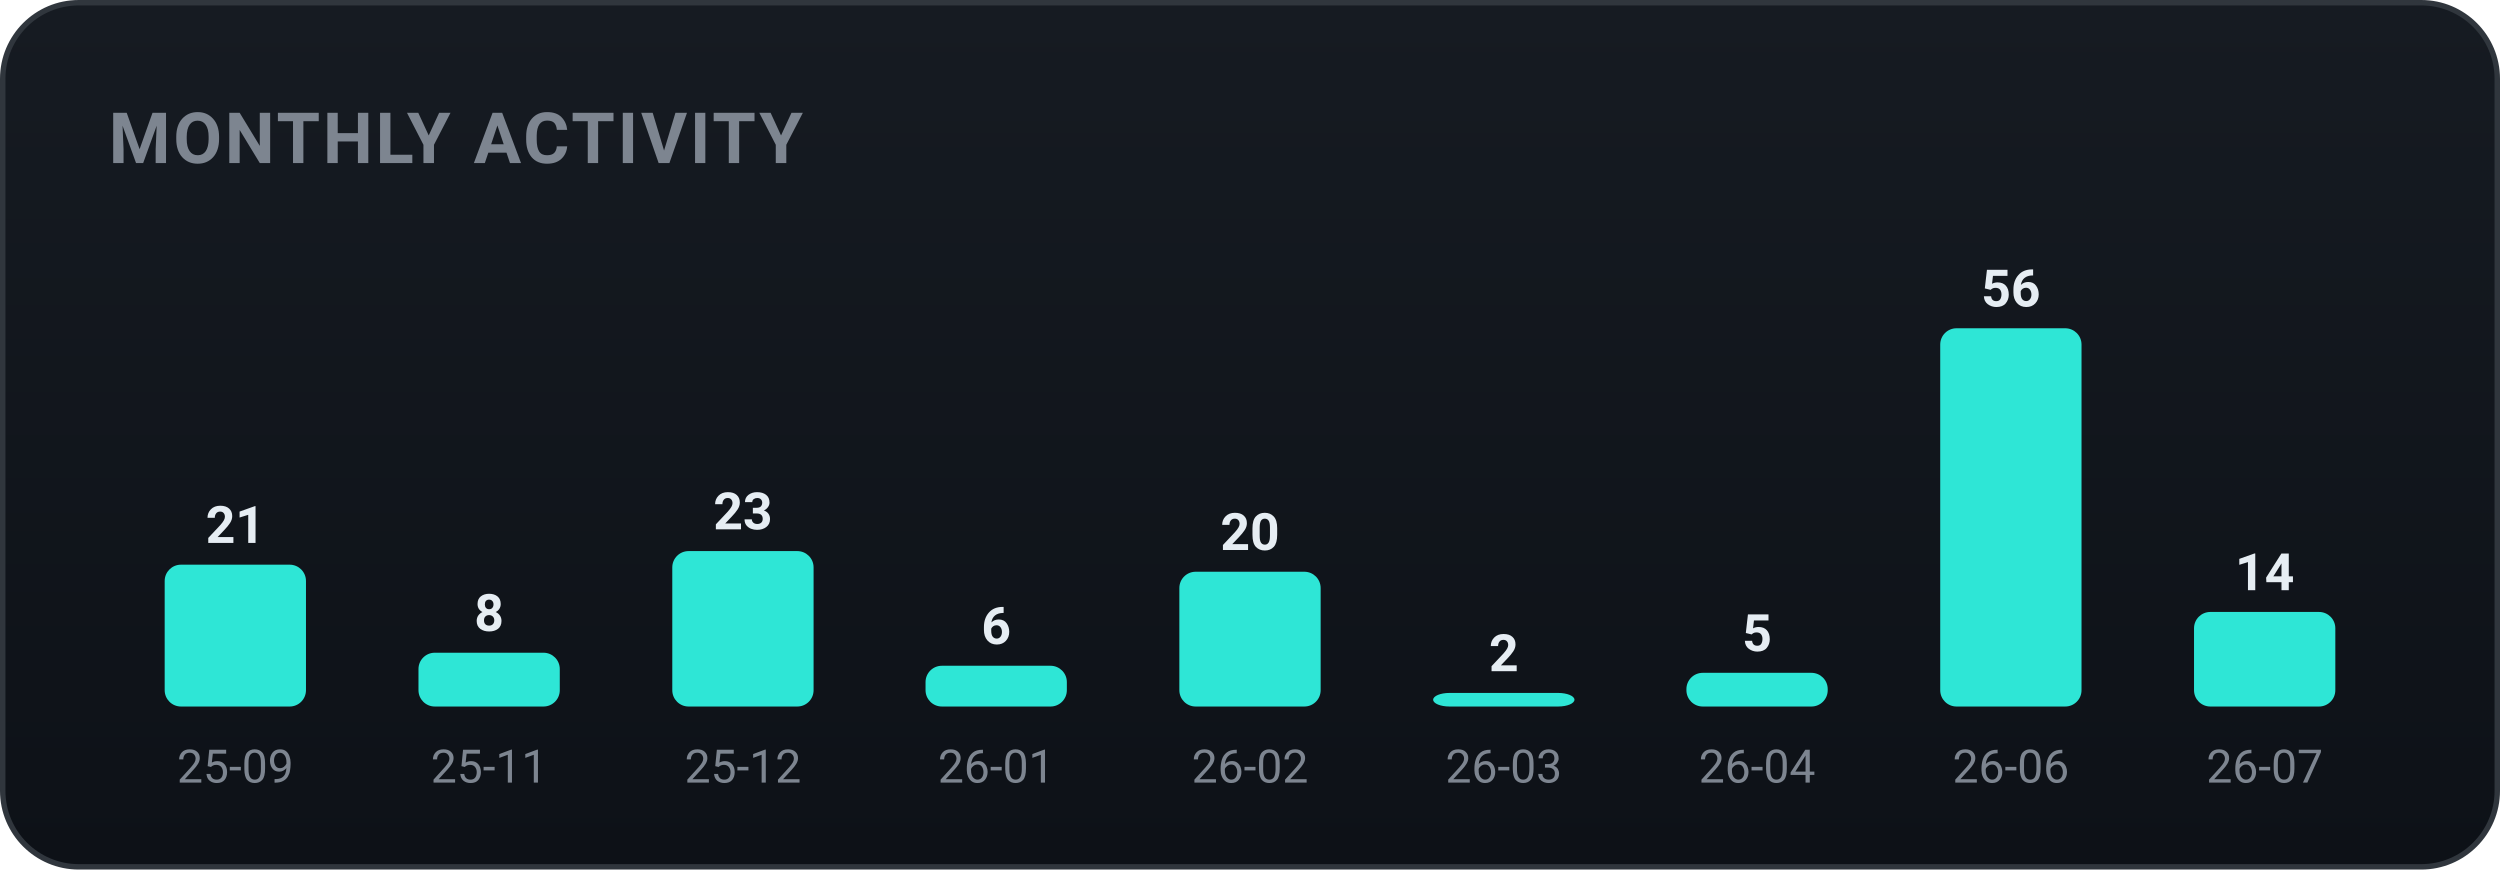
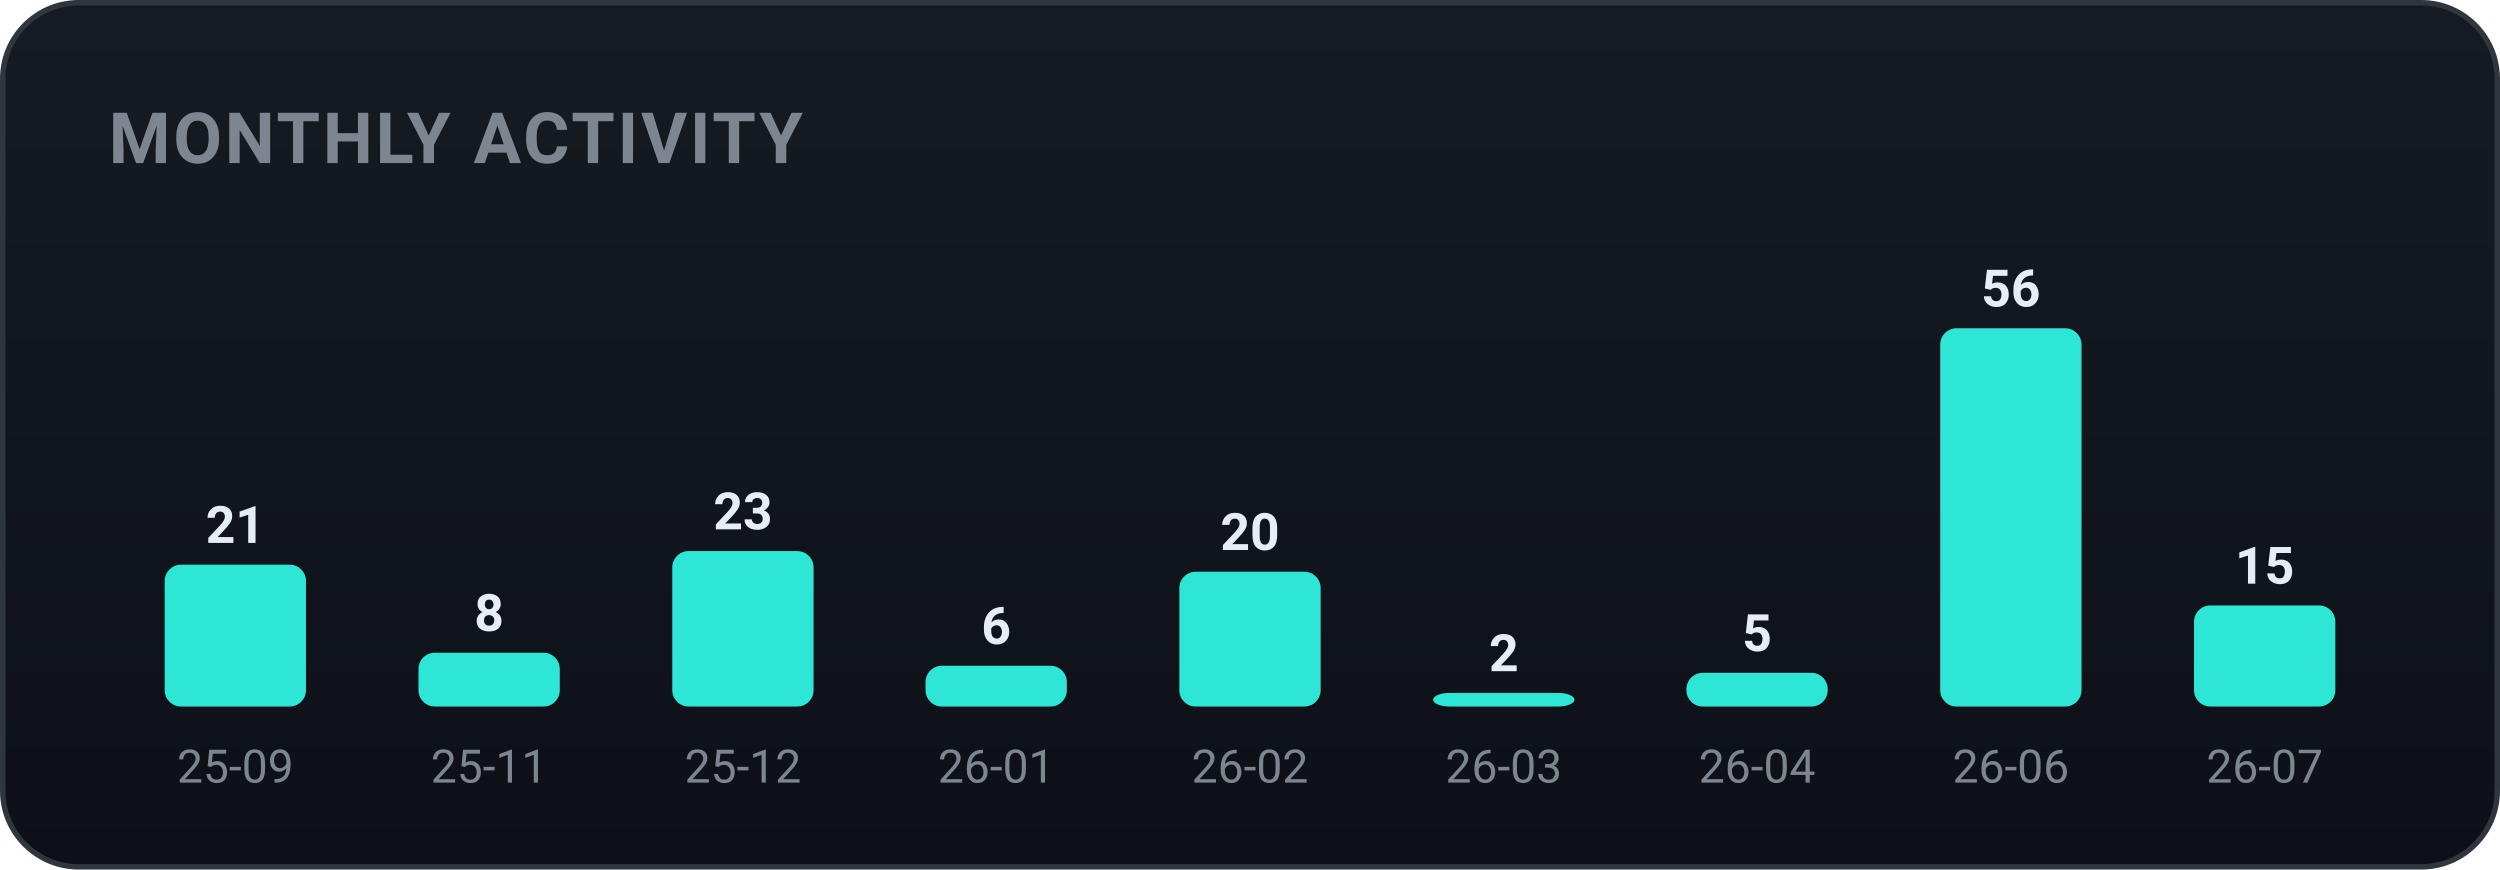
<svg xmlns="http://www.w3.org/2000/svg" width="460" height="160" viewBox="0 0 460 160" role="img" font-family="-apple-system,BlinkMacSystemFont,'Segoe UI',Roboto,'Apple SD Gothic Neo','Malgun Gothic',sans-serif">
  <defs>
    <linearGradient id="bgg" x1="0" y1="0" x2="0" y2="1">
      <stop offset="0" stop-color="#161b22" />
      <stop offset="1" stop-color="#0d1117" />
    </linearGradient>
  </defs>
  <rect x="0.5" y="0.5" width="459" height="159" rx="14" fill="url(#bgg)" stroke="#30363d" />
  <text x="20" y="30" font-family="-apple-system,BlinkMacSystemFont,'Segoe UI',Roboto,'Apple SD Gothic Neo','Malgun Gothic',sans-serif" font-size="13" font-weight="700" fill="#7d8590" letter-spacing="0.5">MONTHLY ACTIVITY</text>
  <rect x="30.3" y="103.9" width="26.0" height="26.1" rx="3" fill="#2ee6d6" />
  <text x="43.3" y="99.9" text-anchor="middle" font-size="9.5" font-weight="700" fill="#e6edf3">21</text>
  <text x="43.3" y="144.0" text-anchor="middle" font-size="8.5" fill="#7d8590">25-09</text>
  <rect x="77.0" y="120.1" width="26.0" height="9.9" rx="3" fill="#2ee6d6" />
  <text x="90.0" y="116.1" text-anchor="middle" font-size="9.5" font-weight="700" fill="#e6edf3">8</text>
  <text x="90.0" y="144.0" text-anchor="middle" font-size="8.5" fill="#7d8590">25-11</text>
  <rect x="123.7" y="101.4" width="26.0" height="28.6" rx="3" fill="#2ee6d6" />
  <text x="136.7" y="97.4" text-anchor="middle" font-size="9.5" font-weight="700" fill="#e6edf3">23</text>
  <text x="136.7" y="144.0" text-anchor="middle" font-size="8.5" fill="#7d8590">25-12</text>
  <rect x="170.3" y="122.5" width="26.0" height="7.5" rx="3" fill="#2ee6d6" />
  <text x="183.3" y="118.5" text-anchor="middle" font-size="9.5" font-weight="700" fill="#e6edf3">6</text>
  <text x="183.3" y="144.0" text-anchor="middle" font-size="8.5" fill="#7d8590">26-01</text>
  <rect x="217.0" y="105.2" width="26.0" height="24.8" rx="3" fill="#2ee6d6" />
  <text x="230.0" y="101.2" text-anchor="middle" font-size="9.5" font-weight="700" fill="#e6edf3">20</text>
  <text x="230.0" y="144.0" text-anchor="middle" font-size="8.5" fill="#7d8590">26-02</text>
  <rect x="263.7" y="127.5" width="26.0" height="2.5" rx="3" fill="#2ee6d6" />
  <text x="276.7" y="123.5" text-anchor="middle" font-size="9.5" font-weight="700" fill="#e6edf3">2</text>
  <text x="276.7" y="144.0" text-anchor="middle" font-size="8.5" fill="#7d8590">26-03</text>
  <rect x="310.3" y="123.8" width="26.0" height="6.2" rx="3" fill="#2ee6d6" />
  <text x="323.3" y="119.8" text-anchor="middle" font-size="9.5" font-weight="700" fill="#e6edf3">5</text>
  <text x="323.3" y="144.0" text-anchor="middle" font-size="8.5" fill="#7d8590">26-04</text>
  <rect x="357.0" y="60.4" width="26.0" height="69.6" rx="3" fill="#2ee6d6" />
  <text x="370.0" y="56.4" text-anchor="middle" font-size="9.5" font-weight="700" fill="#e6edf3">56</text>
  <text x="370.0" y="144.0" text-anchor="middle" font-size="8.5" fill="#7d8590">26-06</text>
-   <rect x="403.7" y="112.6" width="26.0" height="17.4" rx="3" fill="#2ee6d6" />
-   <text x="416.7" y="108.6" text-anchor="middle" font-size="9.5" font-weight="700" fill="#e6edf3">14</text>
+   <rect x="403.7" y="111.4" width="26.0" height="18.6" rx="3" fill="#2ee6d6" />
+   <text x="416.7" y="107.4" text-anchor="middle" font-size="9.5" font-weight="700" fill="#e6edf3">15</text>
  <text x="416.7" y="144.0" text-anchor="middle" font-size="8.5" fill="#7d8590">26-07</text>
</svg>
